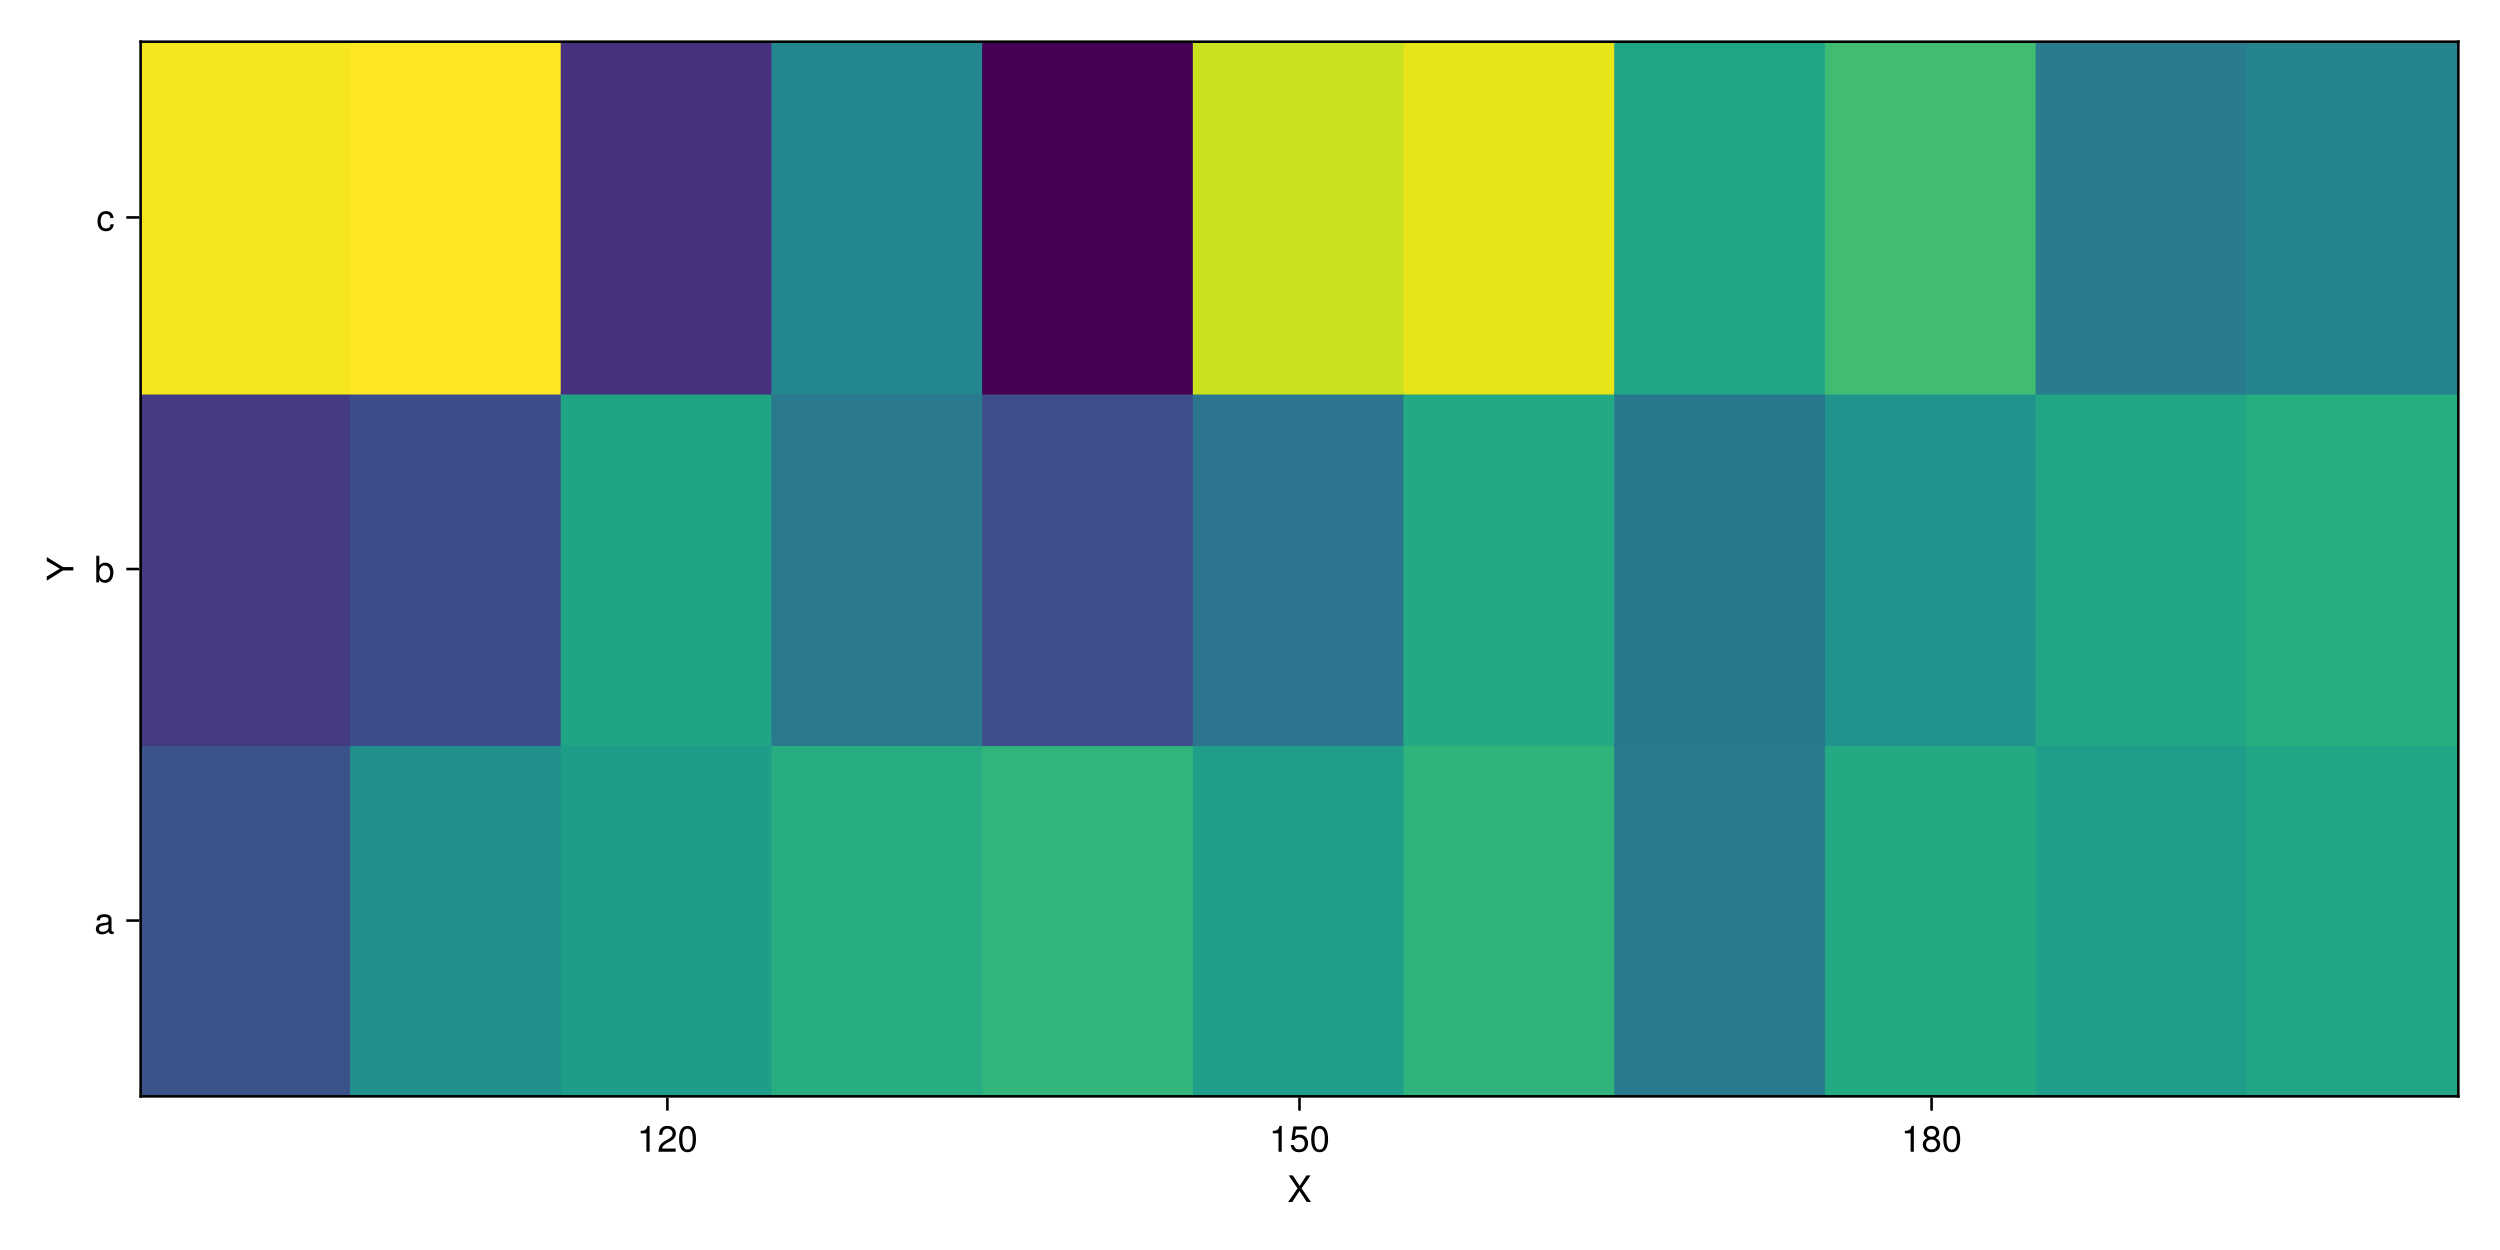
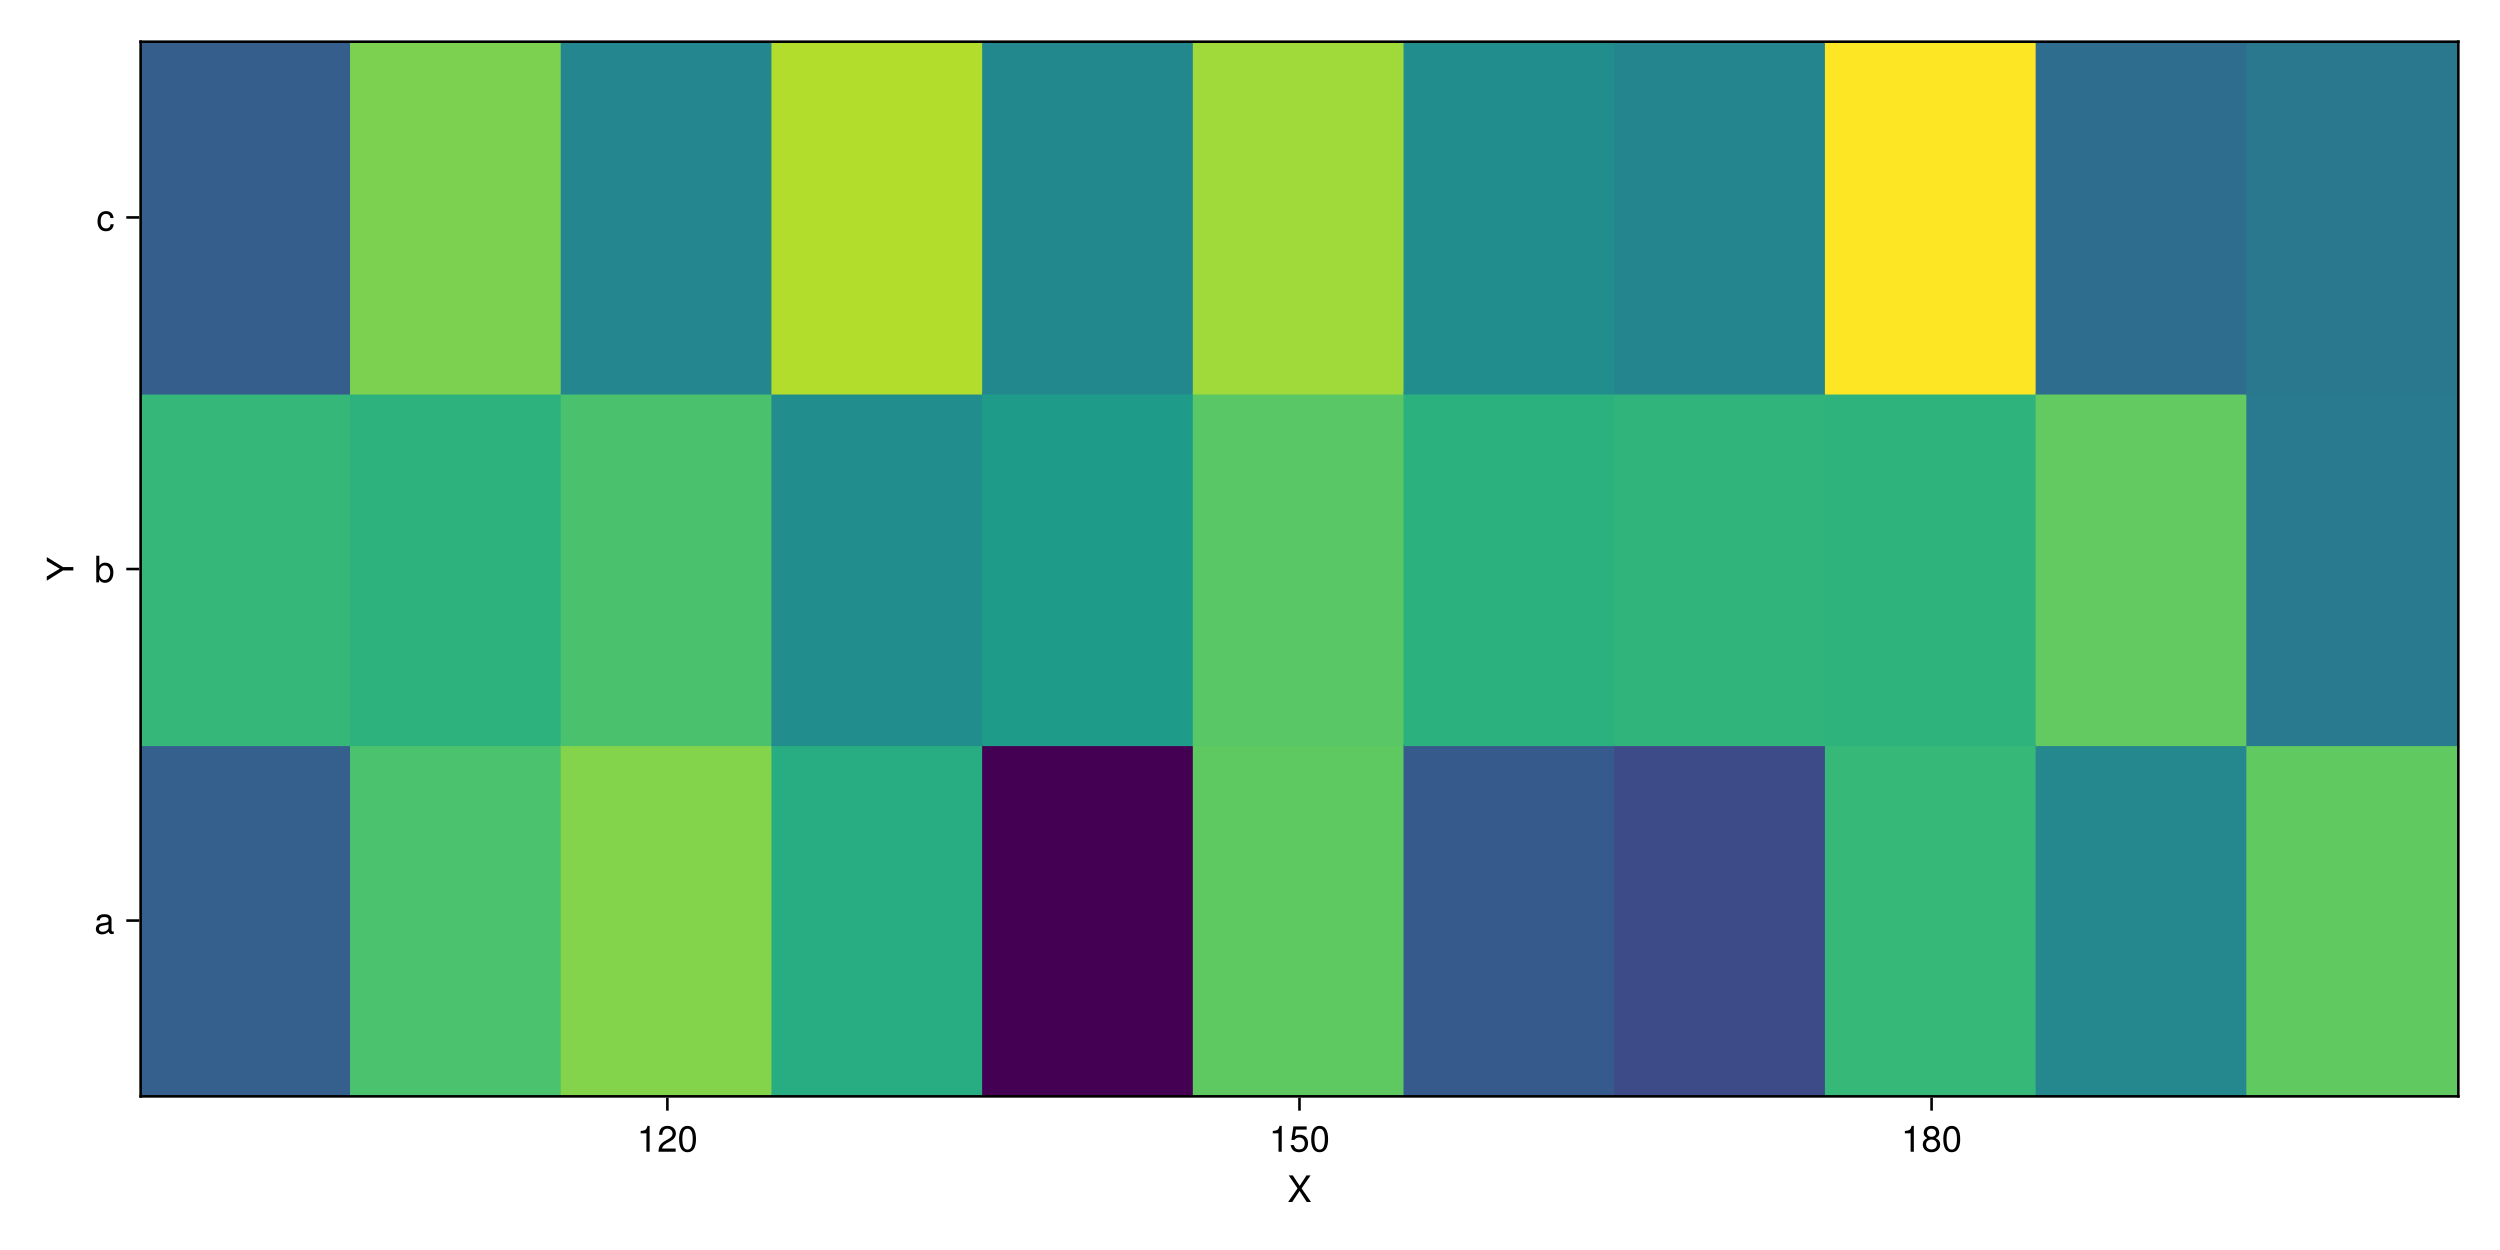
<svg xmlns="http://www.w3.org/2000/svg" xmlns:xlink="http://www.w3.org/1999/xlink" width="960" height="480" viewBox="0 0 960 480">
  <defs>
    <g>
-       <g id="glyph-0-0-e0a94886">
+       <g id="glyph-0-0-c387ecfa">
        <path d="M 9.094 0 C 9.094 0 7.469 0 7.469 0 C 7.469 0 4.688 -4.25 4.688 -4.25 C 4.688 -4.25 1.891 0 1.891 0 C 1.891 0 0.312 0 0.312 0 C 0.312 0 3.922 -5.234 3.922 -5.234 C 3.922 -5.234 0.531 -10.203 0.531 -10.203 C 0.531 -10.203 2.109 -10.203 2.109 -10.203 C 2.109 -10.203 4.734 -6.203 4.734 -6.203 C 4.734 -6.203 7.359 -10.203 7.359 -10.203 C 7.359 -10.203 8.922 -10.203 8.922 -10.203 C 8.922 -10.203 5.469 -5.234 5.469 -5.234 C 5.469 -5.234 9.094 0 9.094 0 Z M 9.094 0 " />
      </g>
-       <g id="glyph-1-0-e0a94886">
+       <g id="glyph-1-0-c387ecfa">
        <path d="M 4.859 0 C 4.859 0 3.625 0 3.625 0 C 3.625 0 3.625 -7.062 3.625 -7.062 C 3.625 -7.062 1.422 -7.062 1.422 -7.062 C 1.422 -7.062 1.422 -7.953 1.422 -7.953 C 3.328 -8.188 3.609 -8.406 4.047 -9.922 C 4.047 -9.922 4.859 -9.922 4.859 -9.922 C 4.859 -9.922 4.859 0 4.859 0 Z M 4.859 0 " />
      </g>
-       <g id="glyph-1-1-e0a94886">
+       <g id="glyph-1-1-c387ecfa">
        <path d="M 7.156 -7.016 C 7.156 -5.797 6.438 -4.766 5.047 -4.016 C 5.047 -4.016 3.656 -3.266 3.656 -3.266 C 2.438 -2.547 1.984 -2.031 1.859 -1.219 C 1.859 -1.219 7.078 -1.219 7.078 -1.219 C 7.078 -1.219 7.078 0 7.078 0 C 7.078 0 0.469 0 0.469 0 C 0.594 -2.188 1.188 -3.125 3.266 -4.297 C 3.266 -4.297 4.547 -5.031 4.547 -5.031 C 5.438 -5.531 5.891 -6.203 5.891 -6.984 C 5.891 -8.047 5.047 -8.844 3.938 -8.844 C 2.719 -8.844 2.031 -8.141 1.938 -6.484 C 1.938 -6.484 0.703 -6.484 0.703 -6.484 C 0.766 -8.891 1.953 -9.922 3.969 -9.922 C 5.859 -9.922 7.156 -8.688 7.156 -7.016 Z M 7.156 -7.016 " />
      </g>
-       <g id="glyph-1-2-e0a94886">
+       <g id="glyph-1-2-c387ecfa">
        <path d="M 7.094 -4.781 C 7.094 -1.516 5.953 0.203 3.844 0.203 C 1.719 0.203 0.609 -1.516 0.609 -4.859 C 0.609 -8.188 1.703 -9.922 3.844 -9.922 C 6 -9.922 7.094 -8.219 7.094 -4.781 Z M 5.844 -4.891 C 5.844 -7.547 5.188 -8.828 3.844 -8.828 C 2.516 -8.828 1.859 -7.562 1.859 -4.844 C 1.859 -2.125 2.516 -0.812 3.828 -0.812 C 5.188 -0.812 5.844 -2.078 5.844 -4.891 Z M 5.844 -4.891 " />
      </g>
-       <g id="glyph-1-3-e0a94886">
+       <g id="glyph-1-3-c387ecfa">
        <path d="M 7.188 -2.797 C 7.188 -1 5.812 0.203 3.844 0.203 C 1.891 0.203 0.516 -1 0.516 -2.812 C 0.516 -3.906 1.078 -4.672 2.219 -5.219 C 1.203 -5.859 0.875 -6.359 0.875 -7.281 C 0.875 -8.828 2.094 -9.922 3.844 -9.922 C 5.609 -9.922 6.828 -8.828 6.828 -7.281 C 6.828 -6.344 6.5 -5.844 5.469 -5.219 C 6.625 -4.672 7.188 -3.906 7.188 -2.797 Z M 5.578 -7.25 C 5.578 -8.219 4.906 -8.828 3.844 -8.828 C 2.812 -8.828 2.125 -8.219 2.125 -7.266 C 2.125 -6.328 2.812 -5.719 3.844 -5.719 C 4.891 -5.719 5.578 -6.328 5.578 -7.25 Z M 5.922 -2.781 C 5.922 -3.953 5.078 -4.672 3.844 -4.672 C 2.625 -4.672 1.781 -3.953 1.781 -2.781 C 1.781 -1.625 2.625 -0.875 3.828 -0.875 C 5.078 -0.875 5.922 -1.609 5.922 -2.781 Z M 5.922 -2.781 " />
      </g>
-       <g id="glyph-2-0-e0a94886">
+       <g id="glyph-2-0-c387ecfa">
        <path d="M 4.859 0 C 4.859 0 3.625 0 3.625 0 C 3.625 0 3.625 -7.062 3.625 -7.062 C 3.625 -7.062 1.422 -7.062 1.422 -7.062 C 1.422 -7.062 1.422 -7.953 1.422 -7.953 C 3.328 -8.188 3.609 -8.406 4.047 -9.922 C 4.047 -9.922 4.859 -9.922 4.859 -9.922 C 4.859 -9.922 4.859 0 4.859 0 Z M 4.859 0 " />
      </g>
-       <g id="glyph-2-1-e0a94886">
+       <g id="glyph-2-1-c387ecfa">
        <path d="M 7.188 -3.297 C 7.188 -1.188 5.781 0.203 3.781 0.203 C 2.016 0.203 0.891 -0.578 0.484 -2.547 C 0.484 -2.547 1.719 -2.547 1.719 -2.547 C 2.016 -1.422 2.672 -0.875 3.75 -0.875 C 5.094 -0.875 5.922 -1.688 5.922 -3.125 C 5.922 -4.594 5.078 -5.453 3.75 -5.453 C 2.984 -5.453 2.5 -5.203 1.938 -4.516 C 1.938 -4.516 0.797 -4.516 0.797 -4.516 C 0.797 -4.516 1.547 -9.719 1.547 -9.719 C 1.547 -9.719 6.656 -9.719 6.656 -9.719 C 6.656 -9.719 6.656 -8.5 6.656 -8.5 C 6.656 -8.5 2.531 -8.5 2.531 -8.5 C 2.531 -8.5 2.141 -5.938 2.141 -5.938 C 2.719 -6.359 3.281 -6.531 3.969 -6.531 C 5.875 -6.531 7.188 -5.25 7.188 -3.297 Z M 7.188 -3.297 " />
      </g>
-       <g id="glyph-3-0-e0a94886">
+       <g id="glyph-3-0-c387ecfa">
        <path d="M 7.094 -4.781 C 7.094 -1.516 5.953 0.203 3.844 0.203 C 1.719 0.203 0.609 -1.516 0.609 -4.859 C 0.609 -8.188 1.703 -9.922 3.844 -9.922 C 6 -9.922 7.094 -8.219 7.094 -4.781 Z M 5.844 -4.891 C 5.844 -7.547 5.188 -8.828 3.844 -8.828 C 2.516 -8.828 1.859 -7.562 1.859 -4.844 C 1.859 -2.125 2.516 -0.812 3.828 -0.812 C 5.188 -0.812 5.844 -2.078 5.844 -4.891 Z M 5.844 -4.891 " />
      </g>
-       <g id="glyph-4-0-e0a94886">
+       <g id="glyph-4-0-c387ecfa">
        <path d="M 4.859 0 C 4.859 0 3.625 0 3.625 0 C 3.625 0 3.625 -7.062 3.625 -7.062 C 3.625 -7.062 1.422 -7.062 1.422 -7.062 C 1.422 -7.062 1.422 -7.953 1.422 -7.953 C 3.328 -8.188 3.609 -8.406 4.047 -9.922 C 4.047 -9.922 4.859 -9.922 4.859 -9.922 C 4.859 -9.922 4.859 0 4.859 0 Z M 4.859 0 " />
      </g>
-       <g id="glyph-5-0-e0a94886">
+       <g id="glyph-5-0-c387ecfa">
        <path d="M -10.203 -9.25 C -10.203 -9.25 -4 -5.422 -4 -5.422 C -4 -5.422 0 -5.422 0 -5.422 C 0 -5.422 0 -4.109 0 -4.109 C 0 -4.109 -4 -4.109 -4 -4.109 C -4 -4.109 -10.203 -0.188 -10.203 -0.188 C -10.203 -0.188 -10.203 -1.797 -10.203 -1.797 C -10.203 -1.797 -5.234 -4.781 -5.234 -4.781 C -5.234 -4.781 -10.203 -7.703 -10.203 -7.703 C -10.203 -7.703 -10.203 -9.25 -10.203 -9.25 Z M -10.203 -9.25 " />
      </g>
-       <g id="glyph-6-0-e0a94886">
+       <g id="glyph-6-0-c387ecfa">
        <path d="M 7.484 -0.031 C 7.109 0.062 6.938 0.094 6.688 0.094 C 6.125 0.094 5.609 -0.312 5.484 -0.875 C 4.844 -0.188 3.938 0.203 3 0.203 C 1.516 0.203 0.594 -0.578 0.594 -1.906 C 0.594 -2.797 1.016 -3.453 1.875 -3.812 C 2.328 -3.984 2.578 -4.047 4.234 -4.25 C 5.156 -4.375 5.453 -4.578 5.453 -5.062 C 5.453 -5.062 5.453 -5.375 5.453 -5.375 C 5.453 -6.078 4.859 -6.469 3.812 -6.469 C 2.719 -6.469 2.188 -6.062 2.094 -5.172 C 2.094 -5.172 0.906 -5.172 0.906 -5.172 C 0.984 -6.859 2.078 -7.547 3.844 -7.547 C 5.656 -7.547 6.609 -6.844 6.609 -5.547 C 6.609 -5.547 6.609 -1.453 6.609 -1.453 C 6.609 -1.094 6.828 -0.875 7.234 -0.875 C 7.312 -0.875 7.359 -0.875 7.484 -0.906 C 7.484 -0.906 7.484 -0.031 7.484 -0.031 Z M 5.453 -2.531 C 5.453 -2.531 5.453 -3.625 5.453 -3.625 C 5.047 -3.438 4.797 -3.391 3.562 -3.219 C 2.328 -3.031 1.812 -2.703 1.812 -1.938 C 1.812 -1.141 2.344 -0.812 3.25 -0.812 C 4.375 -0.812 5.453 -1.484 5.453 -2.531 Z M 5.453 -2.531 " />
      </g>
-       <g id="glyph-6-1-e0a94886">
+       <g id="glyph-6-1-c387ecfa">
        <path d="M 7.328 -3.75 C 7.328 -1.375 6.062 0.203 4.125 0.203 C 3.109 0.203 2.359 -0.203 1.812 -1.047 C 1.812 -1.047 1.812 0 1.812 0 C 1.812 0 0.75 0 0.75 0 C 0.75 0 0.75 -10.203 0.75 -10.203 C 0.75 -10.203 1.922 -10.203 1.922 -10.203 C 1.922 -10.203 1.922 -6.344 1.922 -6.344 C 2.469 -7.172 3.172 -7.547 4.188 -7.547 C 6.125 -7.547 7.328 -6.125 7.328 -3.75 Z M 6.109 -3.688 C 6.109 -5.312 5.266 -6.453 3.969 -6.453 C 2.734 -6.516 1.922 -5.391 1.922 -3.672 C 1.922 -2 2.734 -0.875 3.969 -0.875 C 5.234 -0.875 6.109 -2.016 6.109 -3.688 Z M 6.109 -3.688 " />
      </g>
-       <g id="glyph-6-2-e0a94886">
+       <g id="glyph-6-2-c387ecfa">
        <path d="M 6.672 -2.516 C 6.531 -0.844 5.438 0.203 3.688 0.203 C 1.688 0.203 0.438 -1.234 0.438 -3.594 C 0.438 -6.031 1.719 -7.547 3.703 -7.547 C 5.328 -7.547 6.453 -6.656 6.594 -4.875 C 6.594 -4.875 5.422 -4.875 5.422 -4.875 C 5.281 -5.891 4.656 -6.469 3.688 -6.469 C 2.406 -6.469 1.656 -5.438 1.656 -3.594 C 1.656 -1.859 2.422 -0.875 3.703 -0.875 C 4.703 -0.875 5.312 -1.344 5.5 -2.516 C 5.5 -2.516 6.672 -2.516 6.672 -2.516 Z M 6.672 -2.516 " />
      </g>
    </g>
  </defs>
  <rect x="-96" y="-48" width="1152" height="576" fill="rgb(100%, 100%, 100%)" fill-opacity="1" />
  <path fill-rule="nonzero" fill="rgb(100%, 100%, 100%)" fill-opacity="1" d="M 54 421 L 944 421 L 944 16 L 54 16 Z M 54 421 " />
  <path fill="none" stroke-width="1" stroke-linecap="butt" stroke-linejoin="miter" stroke="rgb(0%, 0%, 0%)" stroke-opacity="0.12" stroke-miterlimit="1.155" d="M 256.273 421 L 256.273 16 " />
  <path fill="none" stroke-width="1" stroke-linecap="butt" stroke-linejoin="miter" stroke="rgb(0%, 0%, 0%)" stroke-opacity="0.12" stroke-miterlimit="1.155" d="M 499 421 L 499 16 " />
  <path fill="none" stroke-width="1" stroke-linecap="butt" stroke-linejoin="miter" stroke="rgb(0%, 0%, 0%)" stroke-opacity="0.12" stroke-miterlimit="1.155" d="M 741.727 421 L 741.727 16 " />
  <path fill="none" stroke-width="1" stroke-linecap="butt" stroke-linejoin="miter" stroke="rgb(0%, 0%, 0%)" stroke-opacity="0.12" stroke-miterlimit="1.155" d="M 54 353.5 L 944 353.5 " />
  <path fill="none" stroke-width="1" stroke-linecap="butt" stroke-linejoin="miter" stroke="rgb(0%, 0%, 0%)" stroke-opacity="0.12" stroke-miterlimit="1.155" d="M 54 218.5 L 944 218.5 " />
  <path fill="none" stroke-width="1" stroke-linecap="butt" stroke-linejoin="miter" stroke="rgb(0%, 0%, 0%)" stroke-opacity="0.12" stroke-miterlimit="1.155" d="M 54 83.5 L 944 83.5 " />
  <g fill="rgb(0%, 0%, 0%)" fill-opacity="1">
-     <use xlink:href="#glyph-0-0-e0a94886" x="494.331" y="461.568" />
+     <use xlink:href="#glyph-0-0-c387ecfa" x="494.331" y="461.568" />
  </g>
  <g fill="rgb(0%, 0%, 0%)" fill-opacity="1">
-     <use xlink:href="#glyph-1-0-e0a94886" x="244.597" y="442.258" />
+     <use xlink:href="#glyph-1-0-c387ecfa" x="244.597" y="442.258" />
  </g>
  <g fill="rgb(0%, 0%, 0%)" fill-opacity="1">
-     <use xlink:href="#glyph-1-1-e0a94886" x="252.381" y="442.258" />
+     <use xlink:href="#glyph-1-1-c387ecfa" x="252.381" y="442.258" />
  </g>
  <g fill="rgb(0%, 0%, 0%)" fill-opacity="1">
-     <use xlink:href="#glyph-1-2-e0a94886" x="260.165" y="442.258" />
+     <use xlink:href="#glyph-1-2-c387ecfa" x="260.165" y="442.258" />
  </g>
  <g fill="rgb(0%, 0%, 0%)" fill-opacity="1">
-     <use xlink:href="#glyph-2-0-e0a94886" x="487.324" y="442.258" />
+     <use xlink:href="#glyph-2-0-c387ecfa" x="487.324" y="442.258" />
  </g>
  <g fill="rgb(0%, 0%, 0%)" fill-opacity="1">
-     <use xlink:href="#glyph-2-1-e0a94886" x="495.108" y="442.258" />
+     <use xlink:href="#glyph-2-1-c387ecfa" x="495.108" y="442.258" />
  </g>
  <g fill="rgb(0%, 0%, 0%)" fill-opacity="1">
-     <use xlink:href="#glyph-3-0-e0a94886" x="502.892" y="442.258" />
+     <use xlink:href="#glyph-3-0-c387ecfa" x="502.892" y="442.258" />
  </g>
  <g fill="rgb(0%, 0%, 0%)" fill-opacity="1">
-     <use xlink:href="#glyph-4-0-e0a94886" x="730.051" y="442.258" />
+     <use xlink:href="#glyph-4-0-c387ecfa" x="730.051" y="442.258" />
  </g>
  <g fill="rgb(0%, 0%, 0%)" fill-opacity="1">
-     <use xlink:href="#glyph-1-3-e0a94886" x="737.835" y="442.258" />
+     <use xlink:href="#glyph-1-3-c387ecfa" x="737.835" y="442.258" />
  </g>
  <g fill="rgb(0%, 0%, 0%)" fill-opacity="1">
-     <use xlink:href="#glyph-1-2-e0a94886" x="745.619" y="442.258" />
+     <use xlink:href="#glyph-1-2-c387ecfa" x="745.619" y="442.258" />
  </g>
  <g fill="rgb(0%, 0%, 0%)" fill-opacity="1">
-     <use xlink:href="#glyph-5-0-e0a94886" x="28.164" y="223.169" />
+     <use xlink:href="#glyph-5-0-c387ecfa" x="28.164" y="223.169" />
  </g>
  <g fill="rgb(0%, 0%, 0%)" fill-opacity="1">
-     <use xlink:href="#glyph-6-0-e0a94886" x="36.216" y="358.603" />
+     <use xlink:href="#glyph-6-0-c387ecfa" x="36.216" y="358.603" />
  </g>
  <g fill="rgb(0%, 0%, 0%)" fill-opacity="1">
-     <use xlink:href="#glyph-6-1-e0a94886" x="36.216" y="223.603" />
+     <use xlink:href="#glyph-6-1-c387ecfa" x="36.216" y="223.603" />
  </g>
  <g fill="rgb(0%, 0%, 0%)" fill-opacity="1">
-     <use xlink:href="#glyph-6-2-e0a94886" x="37" y="88.603" />
+     <use xlink:href="#glyph-6-2-c387ecfa" x="37" y="88.603" />
  </g>
-   <path fill-rule="nonzero" fill="rgb(22.812%, 32.59%, 54.64%)" fill-opacity="1" d="M 54 421 L 135.41 421 L 135.41 285.5 L 54 285.5 Z M 54 421 " />
-   <path fill-rule="nonzero" fill="rgb(26.53%, 23.244%, 51.635%)" fill-opacity="1" d="M 54 286.5 L 135.41 286.5 L 135.41 150.5 L 54 150.5 Z M 54 286.5 " />
-   <path fill-rule="nonzero" fill="rgb(96.408%, 90.222%, 12.345%)" fill-opacity="1" d="M 54 151.5 L 135.41 151.5 L 135.41 16 L 54 16 Z M 54 151.5 " />
-   <path fill-rule="nonzero" fill="rgb(12.779%, 56.625%, 55.068%)" fill-opacity="1" d="M 134.41 421 L 216.316 421 L 216.316 285.5 L 134.41 285.5 Z M 134.41 421 " />
-   <path fill-rule="nonzero" fill="rgb(24.07%, 29.773%, 54.003%)" fill-opacity="1" d="M 134.41 286.5 L 216.316 286.5 L 216.316 150.5 L 134.41 150.5 Z M 134.41 286.5 " />
-   <path fill-rule="nonzero" fill="rgb(99.325%, 90.616%, 14.394%)" fill-opacity="1" d="M 134.41 151.5 L 216.316 151.5 L 216.316 16 L 134.41 16 Z M 134.41 151.5 " />
-   <path fill-rule="nonzero" fill="rgb(11.959%, 61.666%, 53.702%)" fill-opacity="1" d="M 215.316 421 L 297.227 421 L 297.227 285.5 L 215.316 285.5 Z M 215.316 421 " />
-   <path fill-rule="nonzero" fill="rgb(12.586%, 64.301%, 52.584%)" fill-opacity="1" d="M 215.316 286.5 L 297.227 286.5 L 297.227 150.5 L 215.316 150.5 Z M 215.316 286.5 " />
-   <path fill-rule="nonzero" fill="rgb(27.648%, 18.858%, 49.204%)" fill-opacity="1" d="M 215.316 151.5 L 297.227 151.5 L 297.227 16 L 215.316 16 Z M 215.316 151.5 " />
-   <path fill-rule="nonzero" fill="rgb(15.243%, 67.881%, 50.512%)" fill-opacity="1" d="M 296.227 421 L 378.137 421 L 378.137 285.5 L 296.227 285.5 Z M 296.227 421 " />
-   <path fill-rule="nonzero" fill="rgb(16.304%, 47.26%, 55.814%)" fill-opacity="1" d="M 296.227 286.5 L 378.137 286.5 L 378.137 150.5 L 296.227 150.5 Z M 296.227 286.5 " />
-   <path fill-rule="nonzero" fill="rgb(14.16%, 52.733%, 55.591%)" fill-opacity="1" d="M 296.227 151.5 L 378.137 151.5 L 378.137 16 L 296.227 16 Z M 296.227 151.5 " />
-   <path fill-rule="nonzero" fill="rgb(19.611%, 71.154%, 47.948%)" fill-opacity="1" d="M 377.137 421 L 459.047 421 L 459.047 285.5 L 377.137 285.5 Z M 377.137 421 " />
-   <path fill-rule="nonzero" fill="rgb(23.78%, 30.438%, 54.172%)" fill-opacity="1" d="M 377.137 286.5 L 459.047 286.5 L 459.047 150.5 L 377.137 150.5 Z M 377.137 286.5 " />
-   <path fill-rule="nonzero" fill="rgb(26.7%, 0.487%, 32.941%)" fill-opacity="1" d="M 377.137 151.5 L 459.047 151.5 L 459.047 16 L 377.137 16 Z M 377.137 151.5 " />
-   <path fill-rule="nonzero" fill="rgb(11.985%, 61.991%, 53.581%)" fill-opacity="1" d="M 458.047 421 L 539.953 421 L 539.953 285.5 L 458.047 285.5 Z M 458.047 421 " />
-   <path fill-rule="nonzero" fill="rgb(16.716%, 46.236%, 55.811%)" fill-opacity="1" d="M 458.047 286.5 L 539.953 286.5 L 539.953 150.5 L 458.047 150.5 Z M 458.047 286.5 " />
-   <path fill-rule="nonzero" fill="rgb(79.239%, 88.05%, 12.071%)" fill-opacity="1" d="M 458.047 151.5 L 539.953 151.5 L 539.953 16 L 458.047 16 Z M 458.047 151.5 " />
-   <path fill-rule="nonzero" fill="rgb(18.702%, 70.57%, 48.458%)" fill-opacity="1" d="M 538.953 421 L 620.863 421 L 620.863 285.5 L 538.953 285.5 Z M 538.953 421 " />
-   <path fill-rule="nonzero" fill="rgb(13.669%, 66.137%, 51.608%)" fill-opacity="1" d="M 538.953 286.5 L 620.863 286.5 L 620.863 150.5 L 538.953 150.5 Z M 538.953 286.5 " />
-   <path fill-rule="nonzero" fill="rgb(90.664%, 89.49%, 9.821%)" fill-opacity="1" d="M 538.953 151.5 L 620.863 151.5 L 620.863 16 L 538.953 16 Z M 538.953 151.5 " />
-   <path fill-rule="nonzero" fill="rgb(15.858%, 48.378%, 55.805%)" fill-opacity="1" d="M 619.863 421 L 701.773 421 L 701.773 285.5 L 619.863 285.5 Z M 619.863 421 " />
-   <path fill-rule="nonzero" fill="rgb(16.22%, 47.469%, 55.814%)" fill-opacity="1" d="M 619.863 286.5 L 701.773 286.5 L 701.773 150.5 L 619.863 150.5 Z M 619.863 286.5 " />
-   <path fill-rule="nonzero" fill="rgb(12.999%, 65.123%, 52.169%)" fill-opacity="1" d="M 619.863 151.5 L 701.773 151.5 L 701.773 16 L 619.863 16 Z M 619.863 151.5 " />
-   <path fill-rule="nonzero" fill="rgb(13.934%, 66.476%, 51.408%)" fill-opacity="1" d="M 700.773 421 L 782.684 421 L 782.684 285.5 L 700.773 285.5 Z M 700.773 421 " />
-   <path fill-rule="nonzero" fill="rgb(12.402%, 57.949%, 54.795%)" fill-opacity="1" d="M 700.773 286.5 L 782.684 286.5 L 782.684 150.5 L 700.773 150.5 Z M 700.773 286.5 " />
-   <path fill-rule="nonzero" fill="rgb(25.294%, 74.223%, 44.826%)" fill-opacity="1" d="M 700.773 151.5 L 782.684 151.5 L 782.684 16 L 700.773 16 Z M 700.773 151.5 " />
-   <path fill-rule="nonzero" fill="rgb(11.97%, 61.844%, 53.636%)" fill-opacity="1" d="M 781.684 421 L 863.59 421 L 863.59 285.5 L 781.684 285.5 Z M 781.684 421 " />
-   <path fill-rule="nonzero" fill="rgb(12.836%, 64.824%, 52.323%)" fill-opacity="1" d="M 781.684 286.5 L 863.59 286.5 L 863.59 150.5 L 781.684 150.5 Z M 781.684 286.5 " />
-   <path fill-rule="nonzero" fill="rgb(15.935%, 48.183%, 55.808%)" fill-opacity="1" d="M 781.684 151.5 L 863.59 151.5 L 863.59 16 L 781.684 16 Z M 781.684 151.5 " />
-   <path fill-rule="nonzero" fill="rgb(12.759%, 64.673%, 52.4%)" fill-opacity="1" d="M 862.59 421 L 944 421 L 944 285.5 L 862.59 285.5 Z M 862.59 421 " />
-   <path fill-rule="nonzero" fill="rgb(15.451%, 68.076%, 50.378%)" fill-opacity="1" d="M 862.59 286.5 L 944 286.5 L 944 150.5 L 862.59 150.5 Z M 862.59 286.5 " />
-   <path fill-rule="nonzero" fill="rgb(14.56%, 51.692%, 55.672%)" fill-opacity="1" d="M 862.59 151.5 L 944 151.5 L 944 16 L 862.59 16 Z M 862.59 151.5 " />
+   <path fill-rule="nonzero" fill="rgb(20.639%, 37.255%, 55.32%)" fill-opacity="1" d="M 54 421 L 135.41 421 L 135.41 285.5 L 54 285.5 Z M 54 421 " />
+   <path fill-rule="nonzero" fill="rgb(20.832%, 71.887%, 47.271%)" fill-opacity="1" d="M 54 286.5 L 135.41 286.5 L 135.41 150.5 L 54 150.5 Z M 54 286.5 " />
+   <path fill-rule="nonzero" fill="rgb(20.83%, 36.846%, 55.275%)" fill-opacity="1" d="M 54 151.5 L 135.41 151.5 L 135.41 16 L 54 16 Z M 54 151.5 " />
+   <path fill-rule="nonzero" fill="rgb(29.339%, 76.027%, 42.594%)" fill-opacity="1" d="M 134.41 421 L 216.316 421 L 216.316 285.5 L 134.41 285.5 Z M 134.41 421 " />
+   <path fill-rule="nonzero" fill="rgb(17.784%, 69.941%, 48.981%)" fill-opacity="1" d="M 134.41 286.5 L 216.316 286.5 L 216.316 150.5 L 134.41 150.5 Z M 134.41 286.5 " />
+   <path fill-rule="nonzero" fill="rgb(48.553%, 82.354%, 31.325%)" fill-opacity="1" d="M 134.41 151.5 L 216.316 151.5 L 216.316 16 L 134.41 16 Z M 134.41 151.5 " />
+   <path fill-rule="nonzero" fill="rgb(51.555%, 83.105%, 29.456%)" fill-opacity="1" d="M 215.316 421 L 297.227 421 L 297.227 285.5 L 215.316 285.5 Z M 215.316 421 " />
+   <path fill-rule="nonzero" fill="rgb(28.734%, 75.772%, 42.93%)" fill-opacity="1" d="M 215.316 286.5 L 297.227 286.5 L 297.227 150.5 L 215.316 150.5 Z M 215.316 286.5 " />
+   <path fill-rule="nonzero" fill="rgb(14.173%, 52.699%, 55.594%)" fill-opacity="1" d="M 215.316 151.5 L 297.227 151.5 L 297.227 16 L 215.316 16 Z M 215.316 151.5 " />
+   <path fill-rule="nonzero" fill="rgb(15.347%, 67.98%, 50.445%)" fill-opacity="1" d="M 296.227 421 L 378.137 421 L 378.137 285.5 L 296.227 285.5 Z M 296.227 421 " />
+   <path fill-rule="nonzero" fill="rgb(13.201%, 55.348%, 55.283%)" fill-opacity="1" d="M 296.227 286.5 L 378.137 286.5 L 378.137 150.5 L 296.227 150.5 Z M 296.227 286.5 " />
+   <path fill-rule="nonzero" fill="rgb(70.275%, 86.764%, 17.383%)" fill-opacity="1" d="M 296.227 151.5 L 378.137 151.5 L 378.137 16 L 296.227 16 Z M 296.227 151.5 " />
+   <path fill-rule="nonzero" fill="rgb(26.7%, 0.487%, 32.941%)" fill-opacity="1" d="M 377.137 421 L 459.047 421 L 459.047 285.5 L 377.137 285.5 Z M 377.137 421 " />
+   <path fill-rule="nonzero" fill="rgb(11.943%, 61.095%, 53.905%)" fill-opacity="1" d="M 377.137 286.5 L 459.047 286.5 L 459.047 150.5 L 377.137 150.5 Z M 377.137 286.5 " />
+   <path fill-rule="nonzero" fill="rgb(13.889%, 53.451%, 55.522%)" fill-opacity="1" d="M 377.137 151.5 L 459.047 151.5 L 459.047 16 L 377.137 16 Z M 377.137 151.5 " />
+   <path fill-rule="nonzero" fill="rgb(37.165%, 78.971%, 38.15%)" fill-opacity="1" d="M 458.047 421 L 539.953 421 L 539.953 285.5 L 458.047 285.5 Z M 458.047 421 " />
+   <path fill-rule="nonzero" fill="rgb(34.768%, 78.133%, 39.532%)" fill-opacity="1" d="M 458.047 286.5 L 539.953 286.5 L 539.953 150.5 L 458.047 150.5 Z M 458.047 286.5 " />
+   <path fill-rule="nonzero" fill="rgb(62.276%, 85.393%, 22.584%)" fill-opacity="1" d="M 458.047 151.5 L 539.953 151.5 L 539.953 16 L 458.047 16 Z M 458.047 151.5 " />
+   <path fill-rule="nonzero" fill="rgb(21.469%, 35.478%, 55.107%)" fill-opacity="1" d="M 538.953 421 L 620.863 421 L 620.863 285.5 L 538.953 285.5 Z M 538.953 421 " />
+   <path fill-rule="nonzero" fill="rgb(17.007%, 69.37%, 49.432%)" fill-opacity="1" d="M 538.953 286.5 L 620.863 286.5 L 620.863 150.5 L 538.953 150.5 Z M 538.953 286.5 " />
+   <path fill-rule="nonzero" fill="rgb(13.237%, 55.243%, 55.299%)" fill-opacity="1" d="M 538.953 151.5 L 620.863 151.5 L 620.863 16 L 538.953 16 Z M 538.953 151.5 " />
+   <path fill-rule="nonzero" fill="rgb(24.277%, 29.289%, 53.873%)" fill-opacity="1" d="M 619.863 421 L 701.773 421 L 701.773 285.5 L 619.863 285.5 Z M 619.863 421 " />
+   <path fill-rule="nonzero" fill="rgb(18.781%, 70.622%, 48.413%)" fill-opacity="1" d="M 619.863 286.5 L 701.773 286.5 L 701.773 150.5 L 619.863 150.5 Z M 619.863 286.5 " />
+   <path fill-rule="nonzero" fill="rgb(14.311%, 52.338%, 55.624%)" fill-opacity="1" d="M 619.863 151.5 L 701.773 151.5 L 701.773 16 L 619.863 16 Z M 619.863 151.5 " />
+   <path fill-rule="nonzero" fill="rgb(21.335%, 72.174%, 46.994%)" fill-opacity="1" d="M 700.773 421 L 782.684 421 L 782.684 285.5 L 700.773 285.5 Z M 700.773 421 " />
+   <path fill-rule="nonzero" fill="rgb(18.178%, 70.217%, 48.755%)" fill-opacity="1" d="M 700.773 286.5 L 782.684 286.5 L 782.684 150.5 L 700.773 150.5 Z M 700.773 286.5 " />
+   <path fill-rule="nonzero" fill="rgb(99.325%, 90.616%, 14.394%)" fill-opacity="1" d="M 700.773 151.5 L 782.684 151.5 L 782.684 16 L 700.773 16 Z M 700.773 151.5 " />
+   <path fill-rule="nonzero" fill="rgb(13.994%, 53.171%, 55.55%)" fill-opacity="1" d="M 781.684 421 L 863.59 421 L 863.59 285.5 L 781.684 285.5 Z M 781.684 421 " />
+   <path fill-rule="nonzero" fill="rgb(38.275%, 79.342%, 37.504%)" fill-opacity="1" d="M 781.684 286.5 L 863.59 286.5 L 863.59 150.5 L 781.684 150.5 Z M 781.684 286.5 " />
+   <path fill-rule="nonzero" fill="rgb(18.21%, 42.654%, 55.714%)" fill-opacity="1" d="M 781.684 151.5 L 863.59 151.5 L 863.59 16 L 781.684 16 Z M 781.684 151.5 " />
+   <path fill-rule="nonzero" fill="rgb(37.74%, 79.165%, 37.816%)" fill-opacity="1" d="M 862.59 421 L 944 421 L 944 285.5 L 862.59 285.5 Z M 862.59 421 " />
+   <path fill-rule="nonzero" fill="rgb(16.119%, 47.722%, 55.812%)" fill-opacity="1" d="M 862.59 286.5 L 944 286.5 L 944 150.5 L 862.59 150.5 Z M 862.59 286.5 " />
+   <path fill-rule="nonzero" fill="rgb(16.425%, 46.959%, 55.815%)" fill-opacity="1" d="M 862.59 151.5 L 944 151.5 L 944 16 L 862.59 16 Z M 862.59 151.5 " />
  <path fill="none" stroke-width="1" stroke-linecap="butt" stroke-linejoin="miter" stroke="rgb(0%, 0%, 0%)" stroke-opacity="1" stroke-miterlimit="1.155" d="M 256.273 421.5 L 256.273 426.5 " />
  <path fill="none" stroke-width="1" stroke-linecap="butt" stroke-linejoin="miter" stroke="rgb(0%, 0%, 0%)" stroke-opacity="1" stroke-miterlimit="1.155" d="M 499 421.5 L 499 426.5 " />
  <path fill="none" stroke-width="1" stroke-linecap="butt" stroke-linejoin="miter" stroke="rgb(0%, 0%, 0%)" stroke-opacity="1" stroke-miterlimit="1.155" d="M 741.727 421.5 L 741.727 426.5 " />
  <path fill="none" stroke-width="1" stroke-linecap="butt" stroke-linejoin="miter" stroke="rgb(0%, 0%, 0%)" stroke-opacity="1" stroke-miterlimit="1.155" d="M 53.5 353.5 L 48.5 353.5 " />
  <path fill="none" stroke-width="1" stroke-linecap="butt" stroke-linejoin="miter" stroke="rgb(0%, 0%, 0%)" stroke-opacity="1" stroke-miterlimit="1.155" d="M 53.5 218.5 L 48.5 218.5 " />
  <path fill="none" stroke-width="1" stroke-linecap="butt" stroke-linejoin="miter" stroke="rgb(0%, 0%, 0%)" stroke-opacity="1" stroke-miterlimit="1.155" d="M 53.5 83.5 L 48.5 83.5 " />
  <path fill="none" stroke-width="1" stroke-linecap="butt" stroke-linejoin="miter" stroke="rgb(0%, 0%, 0%)" stroke-opacity="1" stroke-miterlimit="1.155" d="M 53.5 421 L 944.5 421 " />
  <path fill="none" stroke-width="1" stroke-linecap="butt" stroke-linejoin="miter" stroke="rgb(0%, 0%, 0%)" stroke-opacity="1" stroke-miterlimit="1.155" d="M 54 421.5 L 54 15.5 " />
  <path fill="none" stroke-width="1" stroke-linecap="butt" stroke-linejoin="miter" stroke="rgb(0%, 0%, 0%)" stroke-opacity="1" stroke-miterlimit="1.155" d="M 53.5 16 L 944.5 16 " />
  <path fill="none" stroke-width="1" stroke-linecap="butt" stroke-linejoin="miter" stroke="rgb(0%, 0%, 0%)" stroke-opacity="1" stroke-miterlimit="1.155" d="M 944 421.5 L 944 15.5 " />
</svg>
